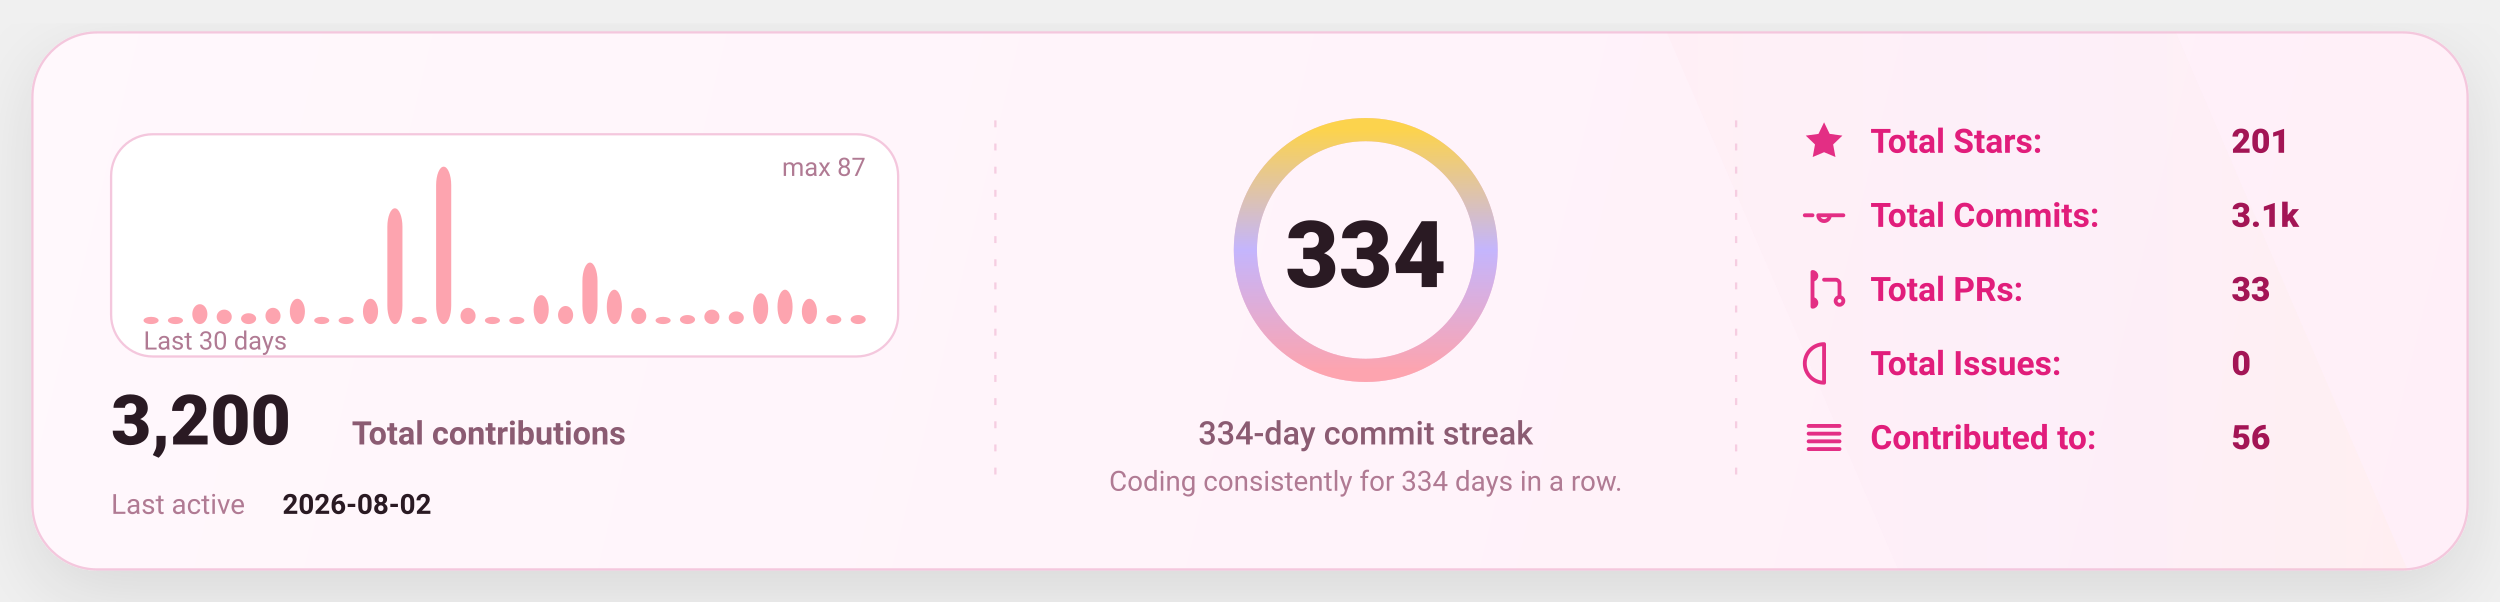
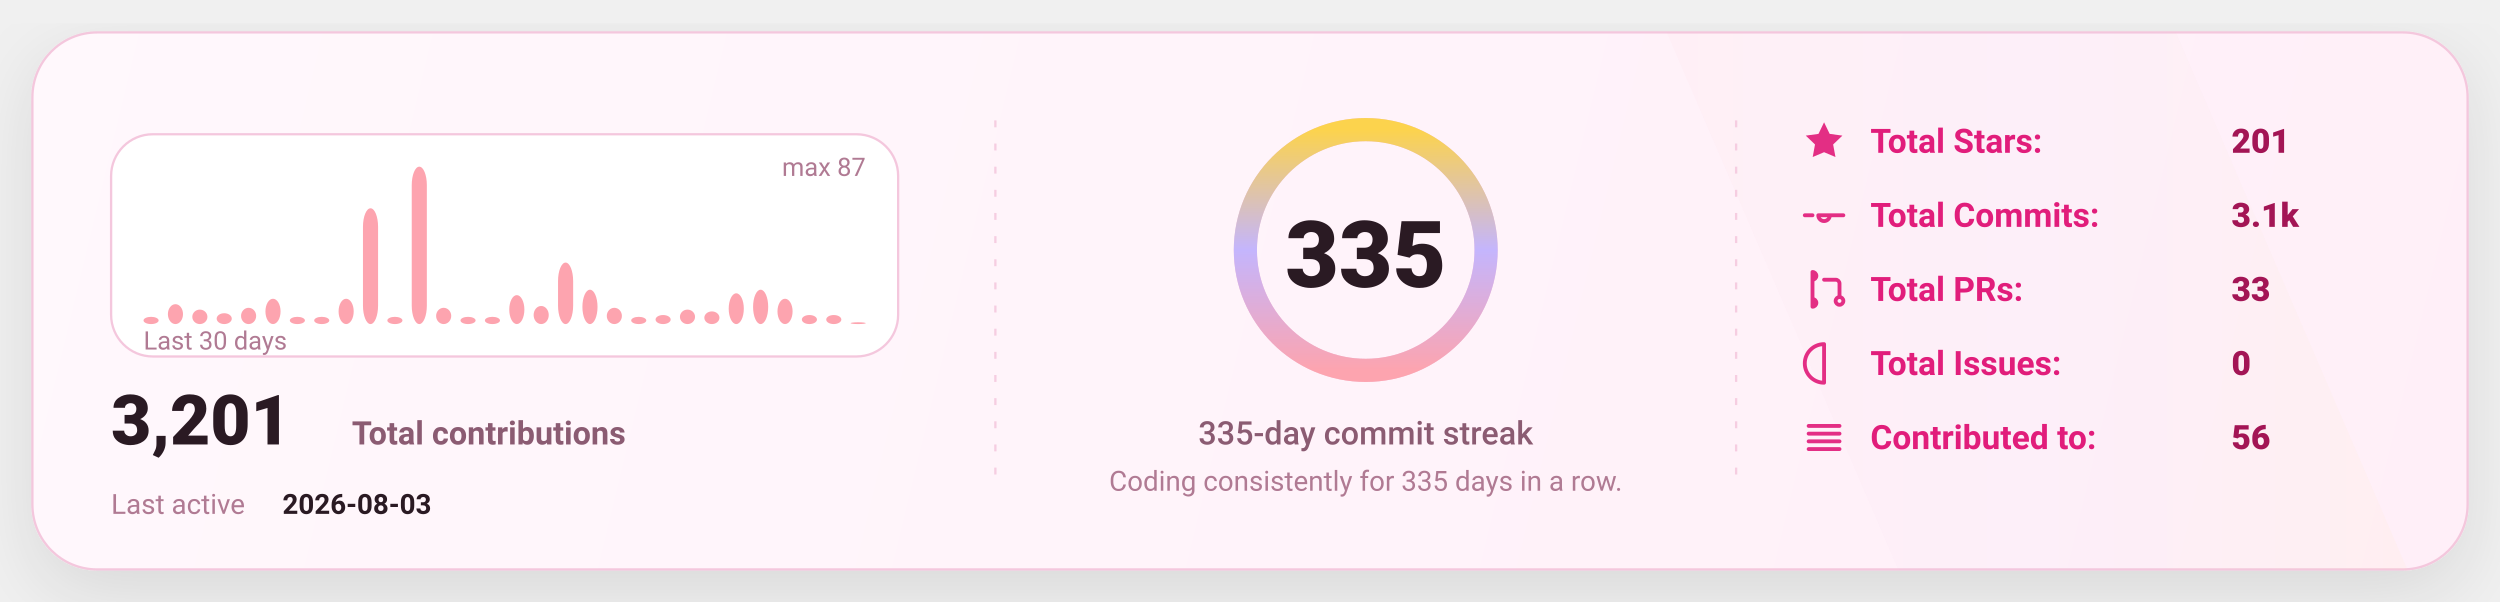
<svg xmlns="http://www.w3.org/2000/svg" width="1080" height="260" viewBox="0 0 1080 260" fill="none" role="img" aria-label="GitHub stats card">
  <defs>
    <linearGradient id="bg" x1="0" y1="0" x2="1080" y2="260" gradientUnits="userSpaceOnUse">
      <stop stop-color="#FFF8FC" />
      <stop offset="1" stop-color="#FFEFF8" />
    </linearGradient>
    <linearGradient id="accent" x1="0" y1="0" x2="1" y2="0">
      <stop offset="0" stop-color="#FDA4AF" />
      <stop offset="0.5" stop-color="#C4B5FD" />
      <stop offset="1" stop-color="#FCD34D" />
    </linearGradient>
    <linearGradient id="chartFill" x1="0" y1="0" x2="0" y2="1">
      <stop stop-color="#FDA4AF" stop-opacity="0.18" />
      <stop offset="1" stop-color="#FDA4AF" stop-opacity="0" />
    </linearGradient>
    <filter id="shadow" x="-20%" y="-20%" width="140%" height="140%">
      <feDropShadow dx="0" dy="10" stdDeviation="16" flood-color="#000000" flood-opacity="0.1" />
    </filter>
    <style>
      text { font-family: "Comic Sans MS","Trebuchet MS","Segoe UI",system-ui,-apple-system,Roboto,Helvetica,Arial,sans-serif; dominant-baseline: alphabetic; }
    </style>
  </defs>
  <rect x="14" y="14" width="1052" height="232" rx="28" fill="url(#bg)" stroke="#F4C7DD" stroke-width="1" filter="url(#shadow)" />
  <path d="M720 14     L940 14     L1040 246     L820 246 Z" fill="url(#accent)" opacity="0.04" />
  <line x1="430" y1="52" x2="430" y2="208" stroke="#F4C7DD" stroke-width="1" stroke-dasharray="3 7" opacity="0.85" />
  <line x1="430" y1="52" x2="430" y2="208" stroke="url(#accent)" stroke-width="1.4" stroke-dasharray="2 7" opacity="0.65" />
  <line x1="750" y1="52" x2="750" y2="208" stroke="#F4C7DD" stroke-width="1" stroke-dasharray="3 7" opacity="0.85" />
  <line x1="750" y1="52" x2="750" y2="208" stroke="url(#accent)" stroke-width="1.4" stroke-dasharray="2 7" opacity="0.65" />
  <g transform="translate(48,58)">
    <rect x="0" y="0" width="340" height="96" rx="18" fill="#FFFFFF" stroke="#F4C7DD" />
    <rect x="14.00" y="78.87" width="6.53" height="3.13" rx="8.00" fill="#FDA4AF" />
-     <rect x="24.53" y="78.87" width="6.53" height="3.13" rx="8.00" fill="#FDA4AF" />
-     <rect x="35.07" y="73.40" width="6.53" height="8.60" rx="8.00" fill="#FDA4AF" />
-     <rect x="45.60" y="75.75" width="6.53" height="6.25" rx="8.00" fill="#FDA4AF" />
-     <rect x="56.13" y="77.31" width="6.53" height="4.69" rx="8.00" fill="#FDA4AF" />
-     <rect x="66.67" y="74.97" width="6.53" height="7.03" rx="8.00" fill="#FDA4AF" />
-     <rect x="77.20" y="71.06" width="6.53" height="10.94" rx="8.00" fill="#FDA4AF" />
+     <rect x="24.53" y="73.40" width="6.53" height="8.60" rx="8.00" fill="#FDA4AF" />
+     <rect x="35.07" y="75.75" width="6.53" height="6.25" rx="8.00" fill="#FDA4AF" />
+     <rect x="45.60" y="77.31" width="6.53" height="4.69" rx="8.00" fill="#FDA4AF" />
+     <rect x="56.13" y="74.97" width="6.53" height="7.03" rx="8.00" fill="#FDA4AF" />
+     <rect x="66.67" y="71.06" width="6.53" height="10.94" rx="8.00" fill="#FDA4AF" />
+     <rect x="77.20" y="78.87" width="6.53" height="3.13" rx="8.00" fill="#FDA4AF" />
    <rect x="87.73" y="78.87" width="6.53" height="3.13" rx="8.00" fill="#FDA4AF" />
-     <rect x="98.27" y="78.87" width="6.53" height="3.13" rx="8.00" fill="#FDA4AF" />
-     <rect x="108.80" y="71.06" width="6.53" height="10.94" rx="8.00" fill="#FDA4AF" />
-     <rect x="119.33" y="31.98" width="6.53" height="50.02" rx="8.00" fill="#FDA4AF" />
-     <rect x="129.87" y="78.87" width="6.53" height="3.13" rx="8.00" fill="#FDA4AF" />
-     <rect x="140.40" y="14.00" width="6.53" height="68.00" rx="8.00" fill="#FDA4AF" />
-     <rect x="150.93" y="74.97" width="6.53" height="7.03" rx="8.00" fill="#FDA4AF" />
+     <rect x="98.27" y="71.06" width="6.53" height="10.94" rx="8.00" fill="#FDA4AF" />
+     <rect x="108.80" y="31.98" width="6.53" height="50.02" rx="8.00" fill="#FDA4AF" />
+     <rect x="119.33" y="78.87" width="6.53" height="3.13" rx="8.00" fill="#FDA4AF" />
+     <rect x="129.87" y="14.00" width="6.53" height="68.00" rx="8.00" fill="#FDA4AF" />
+     <rect x="140.40" y="74.97" width="6.53" height="7.03" rx="8.00" fill="#FDA4AF" />
+     <rect x="150.93" y="78.87" width="6.53" height="3.13" rx="8.00" fill="#FDA4AF" />
    <rect x="161.47" y="78.87" width="6.53" height="3.13" rx="8.00" fill="#FDA4AF" />
-     <rect x="172.00" y="78.87" width="6.53" height="3.13" rx="8.00" fill="#FDA4AF" />
-     <rect x="182.53" y="69.49" width="6.53" height="12.51" rx="8.00" fill="#FDA4AF" />
-     <rect x="193.07" y="74.18" width="6.53" height="7.82" rx="8.00" fill="#FDA4AF" />
-     <rect x="203.60" y="55.43" width="6.53" height="26.57" rx="8.00" fill="#FDA4AF" />
-     <rect x="214.13" y="67.15" width="6.53" height="14.85" rx="8.00" fill="#FDA4AF" />
-     <rect x="224.67" y="74.97" width="6.53" height="7.03" rx="8.00" fill="#FDA4AF" />
-     <rect x="235.20" y="78.87" width="6.53" height="3.13" rx="8.00" fill="#FDA4AF" />
-     <rect x="245.73" y="78.09" width="6.53" height="3.91" rx="8.00" fill="#FDA4AF" />
-     <rect x="256.27" y="75.75" width="6.53" height="6.25" rx="8.00" fill="#FDA4AF" />
-     <rect x="266.80" y="76.53" width="6.53" height="5.47" rx="8.00" fill="#FDA4AF" />
-     <rect x="277.33" y="68.71" width="6.53" height="13.29" rx="8.00" fill="#FDA4AF" />
-     <rect x="287.87" y="67.15" width="6.53" height="14.85" rx="8.00" fill="#FDA4AF" />
-     <rect x="298.40" y="71.06" width="6.53" height="10.94" rx="8.00" fill="#FDA4AF" />
+     <rect x="172.00" y="69.49" width="6.53" height="12.51" rx="8.00" fill="#FDA4AF" />
+     <rect x="182.53" y="74.18" width="6.53" height="7.82" rx="8.00" fill="#FDA4AF" />
+     <rect x="193.07" y="55.43" width="6.53" height="26.57" rx="8.00" fill="#FDA4AF" />
+     <rect x="203.60" y="67.15" width="6.53" height="14.85" rx="8.00" fill="#FDA4AF" />
+     <rect x="214.13" y="74.97" width="6.53" height="7.03" rx="8.00" fill="#FDA4AF" />
+     <rect x="224.67" y="78.87" width="6.53" height="3.13" rx="8.00" fill="#FDA4AF" />
+     <rect x="235.20" y="78.09" width="6.53" height="3.91" rx="8.00" fill="#FDA4AF" />
+     <rect x="245.73" y="75.75" width="6.53" height="6.25" rx="8.00" fill="#FDA4AF" />
+     <rect x="256.27" y="76.53" width="6.53" height="5.47" rx="8.00" fill="#FDA4AF" />
+     <rect x="266.80" y="68.71" width="6.53" height="13.29" rx="8.00" fill="#FDA4AF" />
+     <rect x="277.33" y="67.15" width="6.53" height="14.85" rx="8.00" fill="#FDA4AF" />
+     <rect x="287.87" y="71.06" width="6.53" height="10.94" rx="8.00" fill="#FDA4AF" />
+     <rect x="298.40" y="78.09" width="6.53" height="3.91" rx="8.00" fill="#FDA4AF" />
    <rect x="308.93" y="78.09" width="6.53" height="3.91" rx="8.00" fill="#FDA4AF" />
-     <rect x="319.47" y="78.09" width="6.53" height="3.91" rx="8.00" fill="#FDA4AF" />
+     <rect x="319.47" y="81.22" width="6.53" height="0.78" rx="8.00" fill="#FDA4AF" />
    <text x="14" y="93.00" fill="#B07A93" font-size="11">
      Last 30 days
    </text>
    <text x="326.00" y="18" text-anchor="end" fill="#B07A93" font-size="11">
      max 87
    </text>
    <g transform="translate(0,134)">
      <text x="0" y="0" fill="#2A1A23" font-size="30" font-weight="820">
-         3,200
+         3,201
      </text>
      <text x="104" y="0" fill="#8B5B72" font-size="14" font-weight="650">
        Total contributions
      </text>
      <text x="0" y="30" fill="#B07A93" font-size="12">
        Last active
      </text>
      <text x="74" y="30" fill="#2A1A23" font-size="12" font-weight="700">
-         2026-08-02
+         2026-08-03
      </text>
    </g>
  </g>
  <g>
    <circle cx="590" cy="108" r="52" stroke="#F4C7DD" stroke-width="10" />
    <circle cx="590" cy="108" r="52" stroke="url(#accent)" stroke-width="10" stroke-linecap="round" stroke-dasharray="326.73 326.73" transform="rotate(-90 590 108)" />
    <text x="590" y="124.00" text-anchor="middle" fill="#2A1A23" font-size="40" font-weight="900">
-       334
+       335
    </text>
    <text x="590" y="192.00" text-anchor="middle" fill="#8B5B72" font-size="14" font-weight="450">
-       334-day commit streak
+       335-day commit streak
    </text>
    <text x="590" y="212.00" text-anchor="middle" fill="#B07A93" font-size="12" font-weight="420">
-       Coding consistently for 334 days in a row.
+       Coding consistently for 335 days in a row.
    </text>
  </g>
  <g transform="translate(778,66)">
    <g transform="translate(0,0)">
      <g transform="translate(0,-15)">
        <svg x="0" y="0" width="20" height="20" viewBox="0 0 24 24" fill="none">
          <path d="M12 2.2l2.9 6 6.6.9-4.8 4.6 1.2 6.5L12 17.7 6.1 20.2l1.2-6.5-4.8-4.6 6.6-.9L12 2.2z" fill="#E11D7B" opacity="0.92" />
        </svg>
      </g>
      <text x="30" y="0" fill="#E11D7B" font-size="14.5" font-weight="650">
            Total Stars:
          </text>
      <text x="186" y="0" fill="#A31555" font-size="14.5" font-weight="850">
            201
          </text>
    </g>
    <g transform="translate(0,32)">
      <g transform="translate(0,-15)">
        <svg x="0" y="0" width="20" height="20" viewBox="0 0 24 24" fill="none">
          <path d="M9 12a3 3 0 1 0 6 0Zm-7 0h4m8 0h8" stroke="#E11D7B" stroke-width="2" stroke-linecap="round" stroke-linejoin="round" opacity="0.92" />
        </svg>
      </g>
      <text x="30" y="0" fill="#E11D7B" font-size="14.5" font-weight="650">
            Total Commits:
          </text>
      <text x="186" y="0" fill="#A31555" font-size="14.5" font-weight="850">
            3.1k
          </text>
    </g>
    <g transform="translate(0,64)">
      <g transform="translate(0,-15)">
        <svg x="0" y="0" width="20" height="20" viewBox="0 0 24 24" fill="none">
          <path d="M6 4v16m0-13a2 2 0 1 0 0-4Zm0 14a2 2 0 1 0 0-4Zm6-14h6a2 2 0 0 1 2 2v7m0 0a2 2 0 1 0 0 4 2 2 0 0 0 0-4Z" stroke="#E11D7B" stroke-width="2" stroke-linecap="round" stroke-linejoin="round" opacity="0.92" />
        </svg>
      </g>
      <text x="30" y="0" fill="#E11D7B" font-size="14.5" font-weight="650">
            Total PRs:
          </text>
      <text x="186" y="0" fill="#A31555" font-size="14.5" font-weight="850">
            33
          </text>
    </g>
    <g transform="translate(0,96)">
      <g transform="translate(0,-15)">
        <svg x="0" y="0" width="20" height="20" viewBox="0 0 24 24" fill="none">
          <path d="M12 2a10 10 0 1 0 0 20Zm0 6v6m0 4h.01" stroke="#E11D7B" stroke-width="2" stroke-linecap="round" stroke-linejoin="round" opacity="0.92" />
        </svg>
      </g>
      <text x="30" y="0" fill="#E11D7B" font-size="14.5" font-weight="650">
            Total Issues:
          </text>
      <text x="186" y="0" fill="#A31555" font-size="14.5" font-weight="850">
            0
          </text>
    </g>
    <g transform="translate(0,128)">
      <g transform="translate(0,-15)">
        <svg x="0" y="0" width="20" height="20" viewBox="0 0 24 24" fill="none">
          <path d="M4 6h16M4 10h16M4 14h16M4 18h16" stroke="#E11D7B" stroke-width="2" stroke-linecap="round" stroke-linejoin="round" opacity="0.92" />
        </svg>
      </g>
      <text x="30" y="0" fill="#E11D7B" font-size="14.5" font-weight="650">
            Contributed to:
          </text>
      <text x="186" y="0" fill="#A31555" font-size="14.5" font-weight="850">
            56
          </text>
    </g>
  </g>
</svg>
